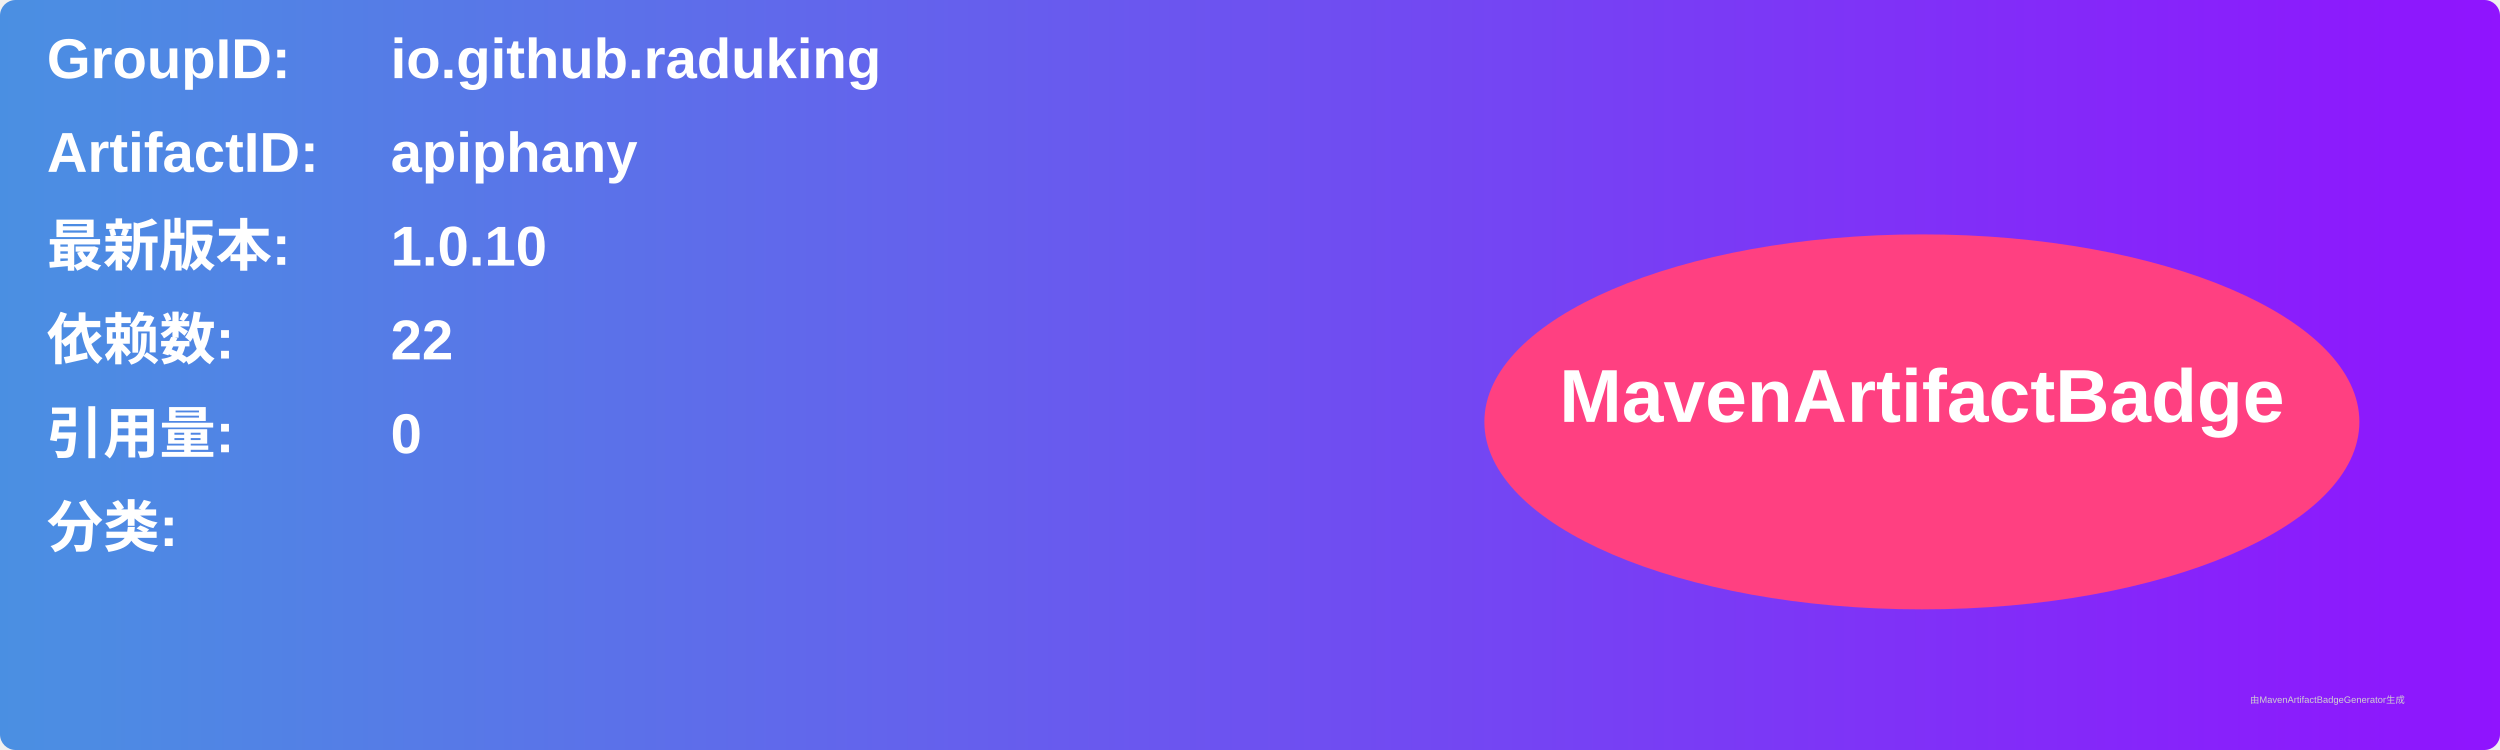
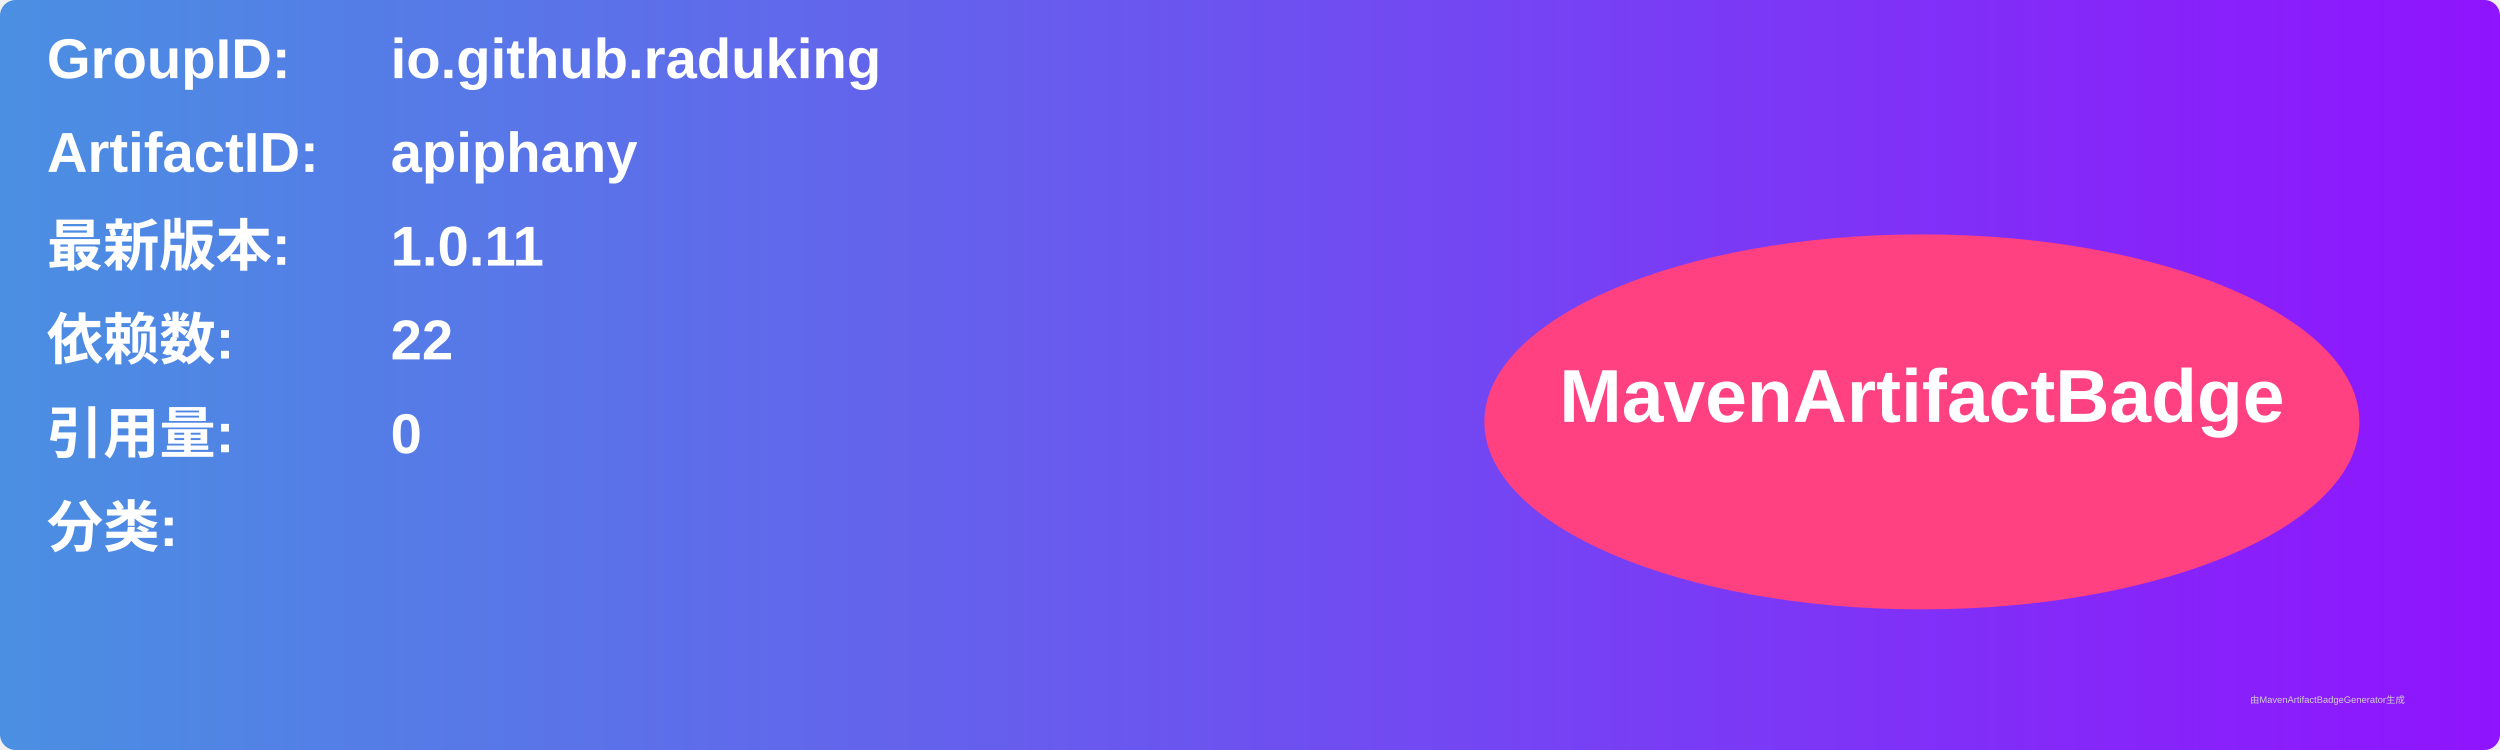
<svg xmlns="http://www.w3.org/2000/svg" width="800" height="240" viewBox="0 0 800 240">
  <linearGradient id="grad" x1="0%" y1="0%" x2="100%" y2="0%">
    <stop offset="0%" stop-color="#4a90e2" />
    <stop offset="100%" stop-color="#9013fe" />
  </linearGradient>
  <rect width="100%" height="100%" rx="5" ry="5" fill="url(#grad)" />
  <g transform="translate(15, 15)">
    <text x="0" y="10" font-family="Arial" font-size="18" fill="white" font-weight="bold" width="260">GroupID:</text>
    <text x="110" y="10" font-family="Arial" font-size="18" fill="white" font-weight="bold" width="460">io.github.raduking</text>
    <text x="0" y="40" font-family="Arial" font-size="18" fill="white" font-weight="bold" width="260">ArtifactID:</text>
    <text x="110" y="40" font-family="Arial" font-size="18" fill="white" font-weight="bold" width="460">apiphany</text>
    <text x="0" y="70" font-family="Arial" font-size="18" fill="white" font-weight="bold">最新版本:</text>
    <text x="110" y="70" font-family="Arial" font-size="18" fill="white" font-weight="bold">
-       <tspan font-weight="bold">1.0.10</tspan>
+       <tspan font-weight="bold">1.0.11</tspan>
    </text>
    <text x="0" y="100" font-family="Arial" font-size="18" fill="white" font-weight="bold">依赖数: </text>
    <text x="110" y="100" font-family="Arial" font-size="18" fill="white">
      <tspan font-weight="bold">22</tspan>
    </text>
    <text x="0" y="130" font-family="Arial" font-size="18" fill="white" font-weight="bold">引用量: </text>
    <text x="110" y="130" font-family="Arial" font-size="18" fill="white">
      <tspan font-weight="bold">0</tspan>
    </text>
    <text x="0" y="160" font-family="Arial" font-size="18" fill="white" font-weight="bold">分类:</text>
    <text x="10" y="190" font-family="Arial" font-size="10" fill="white">
      <tspan font-weight="bold" />
    </text>
    <ellipse cx="600" cy="120" rx="140" ry="60" fill="#ff4081" />
    <text x="600" y="120" text-anchor="middle" font-family="Arial" font-size="24" fill="white" font-weight="bold">MavenArtifactBadge</text>
  </g>
  <text x="720" y="225" font-family="Arial" font-size="3" fill="#d0d0d0">由MavenArtifactBadgeGenerator生成</text>
</svg>
